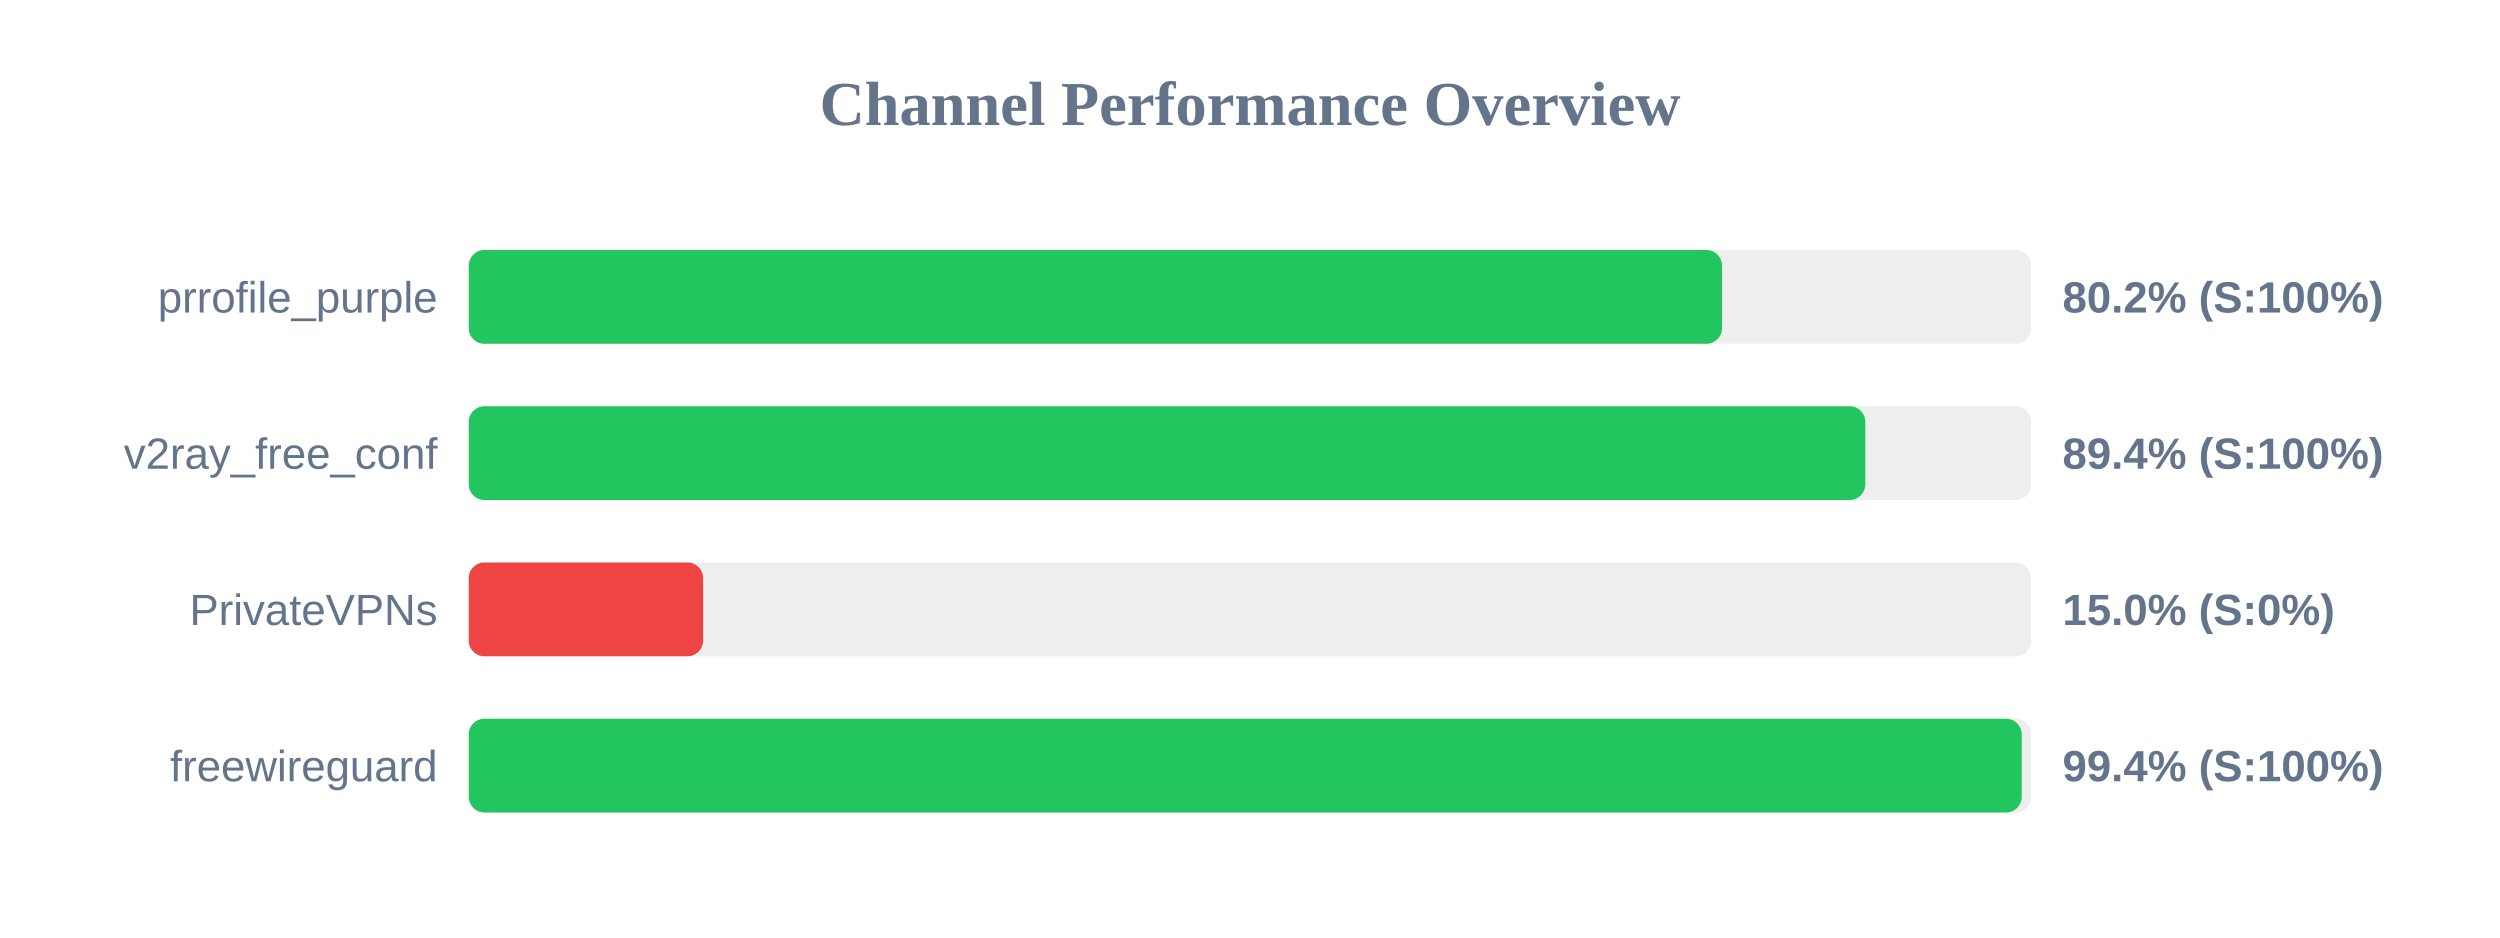
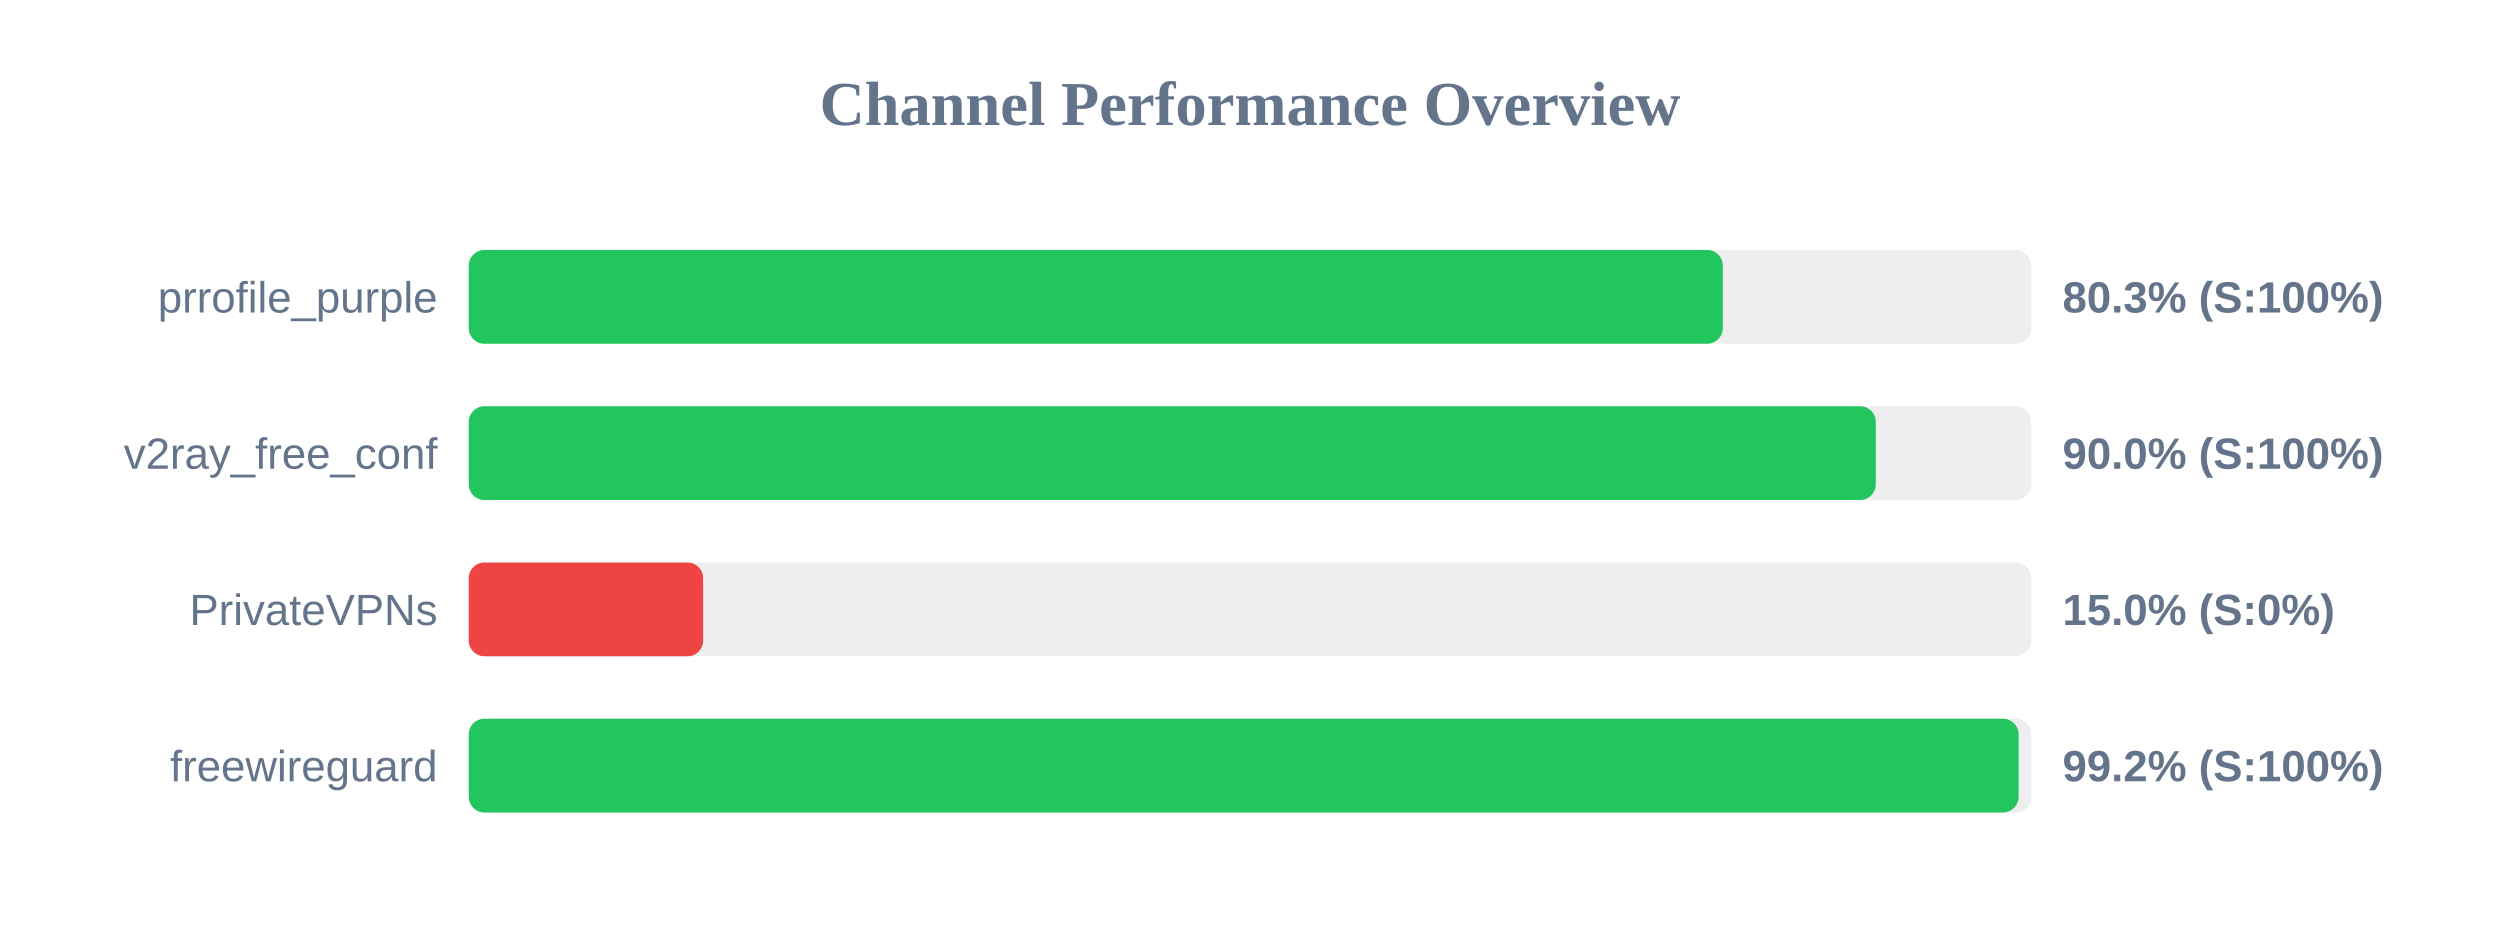
<svg xmlns="http://www.w3.org/2000/svg" width="800" height="300" version="1.1">
  <style>
        .row { font: 14px Arial; fill: #64748b; }
        .score { font: bold 14px Arial; fill: #64748b; }
    </style>
  <text x="400" y="40" text-anchor="middle" font-size="20px" font-weight="bold" fill="#64748b">Channel Performance Overview</text>
  <rect x="150" y="80" width="500" height="30" fill="#eee" rx="5" />
-   <rect x="150" y="80" width="401.05" height="30" fill="#22c55e" rx="5" />
+   <rect x="150" y="80" width="401.3" height="30" fill="#22c55e" rx="5" />
  <text x="140" y="100" text-anchor="end" class="row">prrofile_purple</text>
-   <text x="660" y="100" text-anchor="start" class="score">80.2% (S:100%)</text>
+   <text x="660" y="100" text-anchor="start" class="score">80.3% (S:100%)</text>
  <rect x="150" y="130" width="500" height="30" fill="#eee" rx="5" />
-   <rect x="150" y="130" width="446.9" height="30" fill="#22c55e" rx="5" />
+   <rect x="150" y="130" width="450.25" height="30" fill="#22c55e" rx="5" />
  <text x="140" y="150" text-anchor="end" class="row">v2ray_free_conf</text>
-   <text x="660" y="150" text-anchor="start" class="score">89.4% (S:100%)</text>
+   <text x="660" y="150" text-anchor="start" class="score">90.0% (S:100%)</text>
  <rect x="150" y="180" width="500" height="30" fill="#eee" rx="5" />
  <rect x="150" y="180" width="75.0" height="30" fill="#ef4444" rx="5" />
  <text x="140" y="200" text-anchor="end" class="row">PrivateVPNs</text>
  <text x="660" y="200" text-anchor="start" class="score">15.0% (S:0%)</text>
  <rect x="150" y="230" width="500" height="30" fill="#eee" rx="5" />
-   <rect x="150" y="230" width="496.95" height="30" fill="#22c55e" rx="5" />
+   <rect x="150" y="230" width="495.95" height="30" fill="#22c55e" rx="5" />
  <text x="140" y="250" text-anchor="end" class="row">freewireguard</text>
-   <text x="660" y="250" text-anchor="start" class="score">99.4% (S:100%)</text>
+   <text x="660" y="250" text-anchor="start" class="score">99.2% (S:100%)</text>
</svg>
